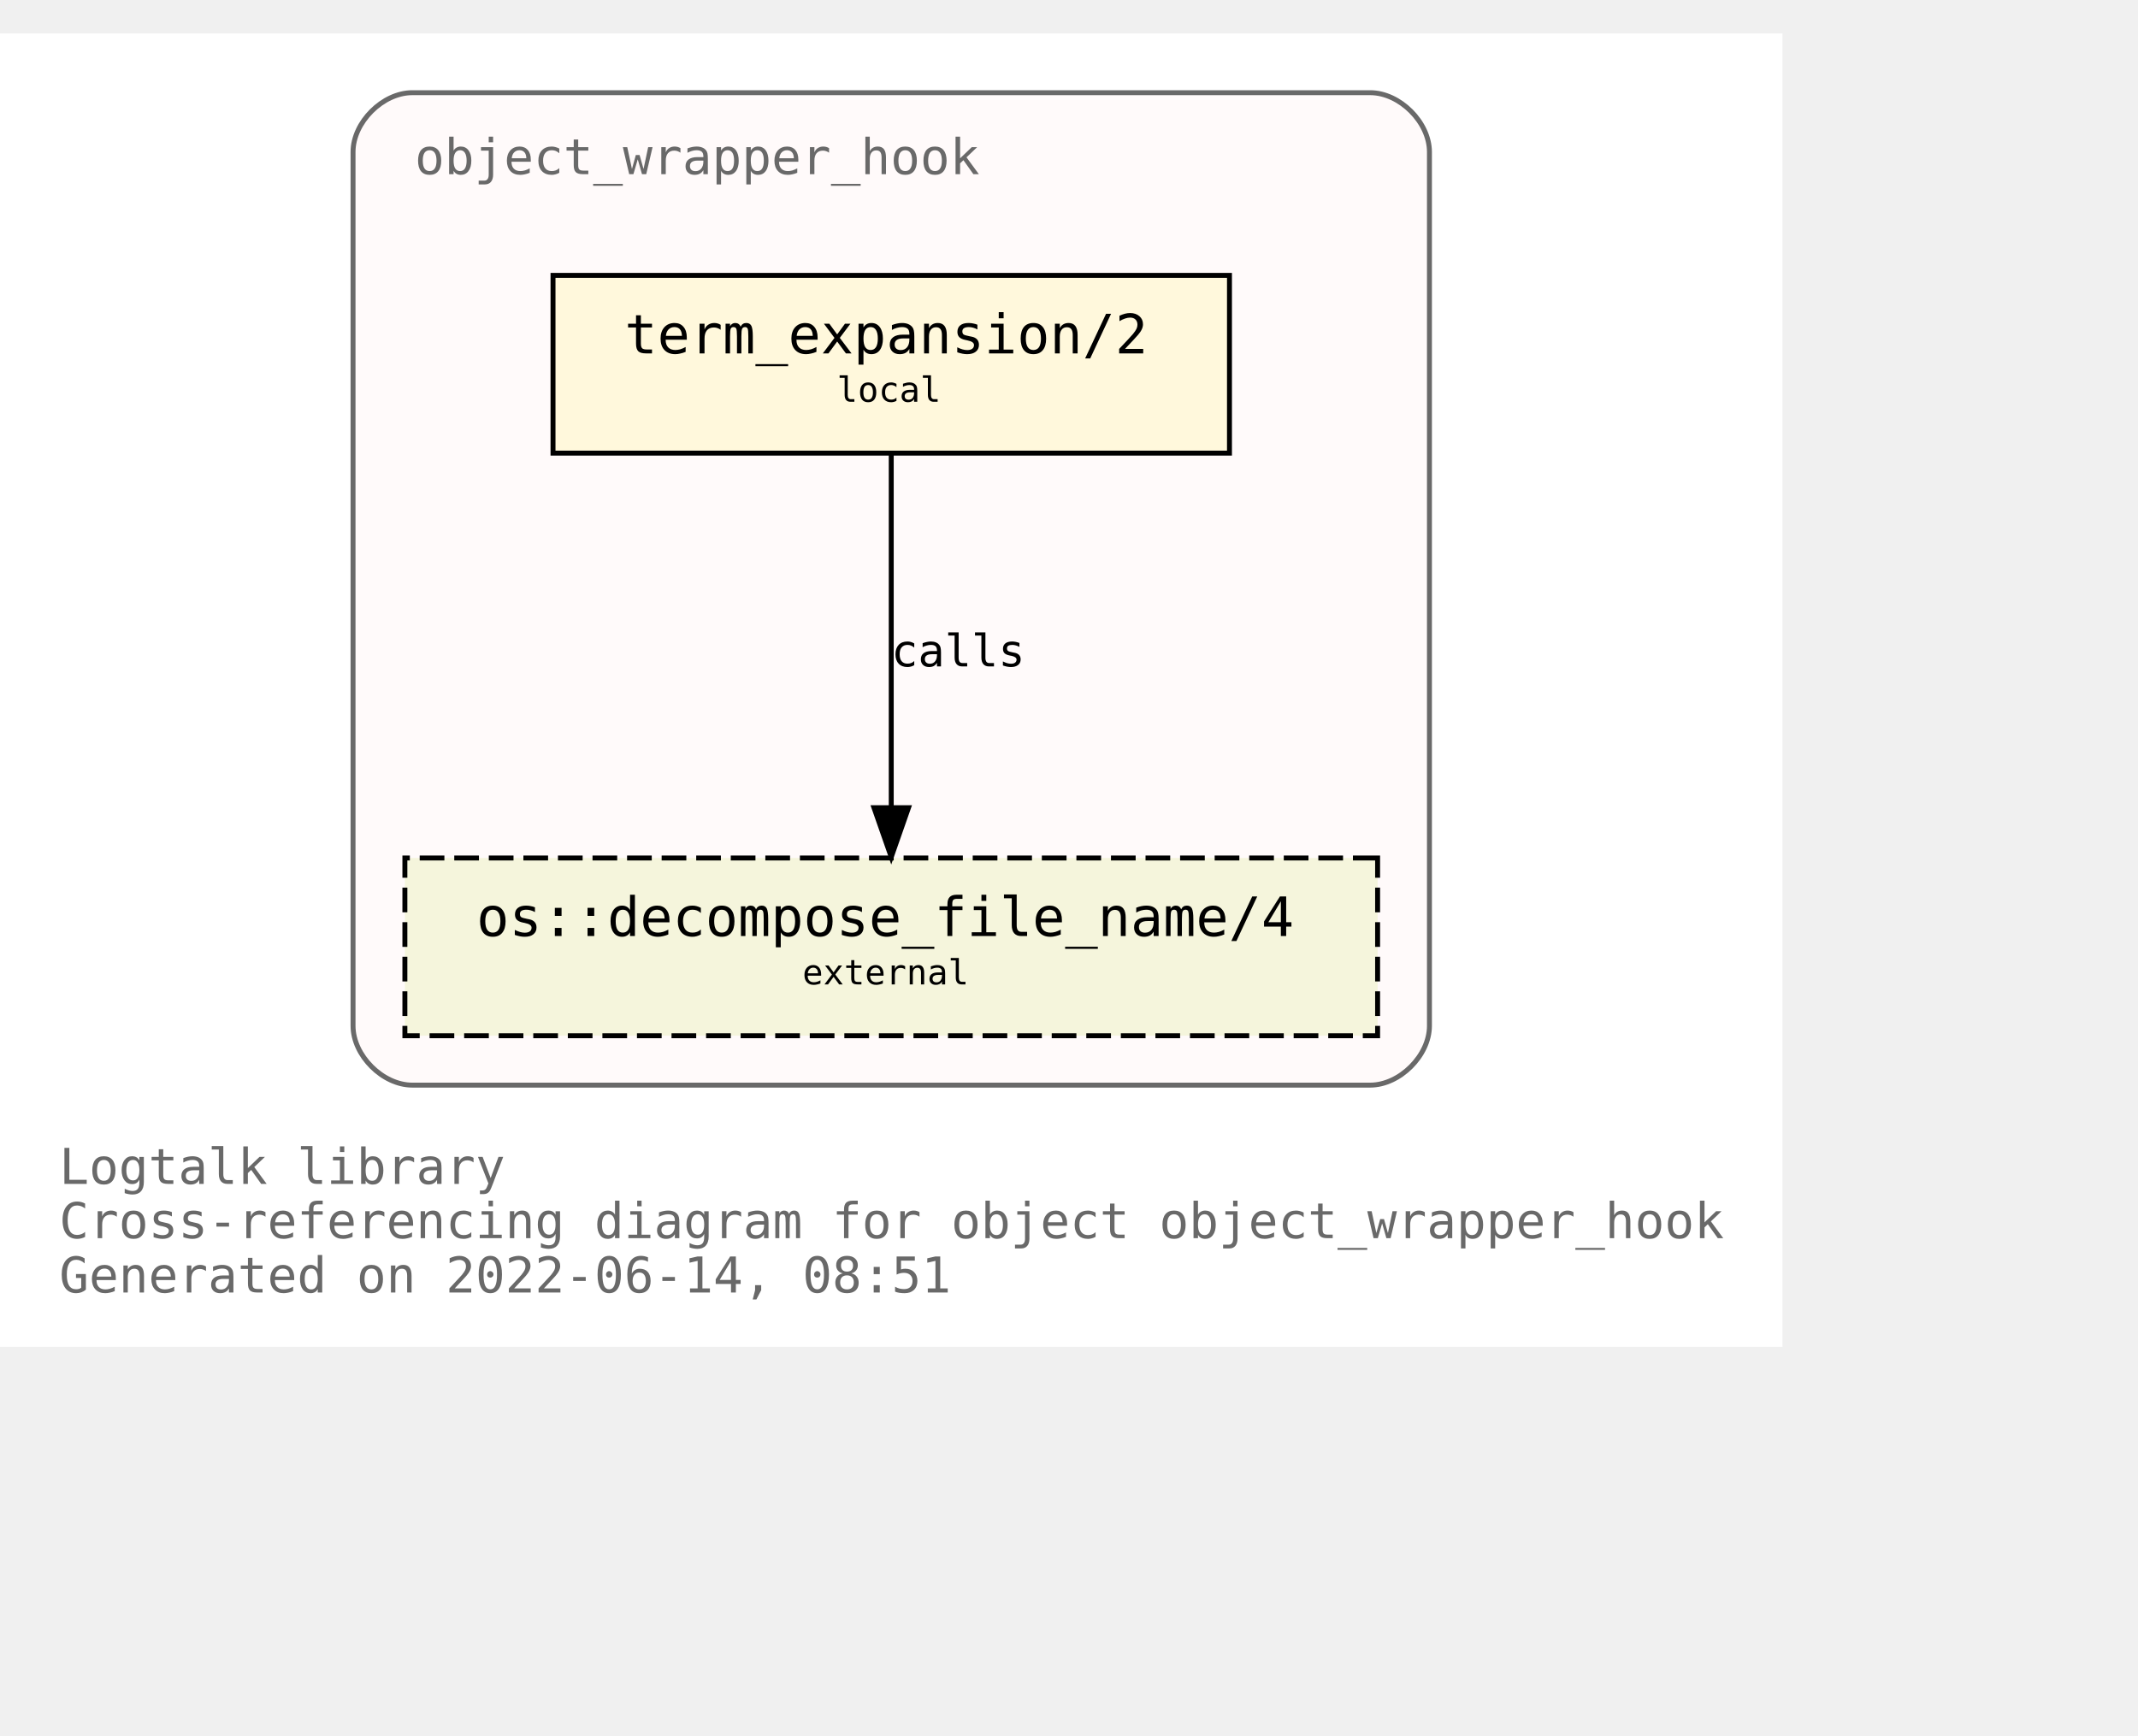
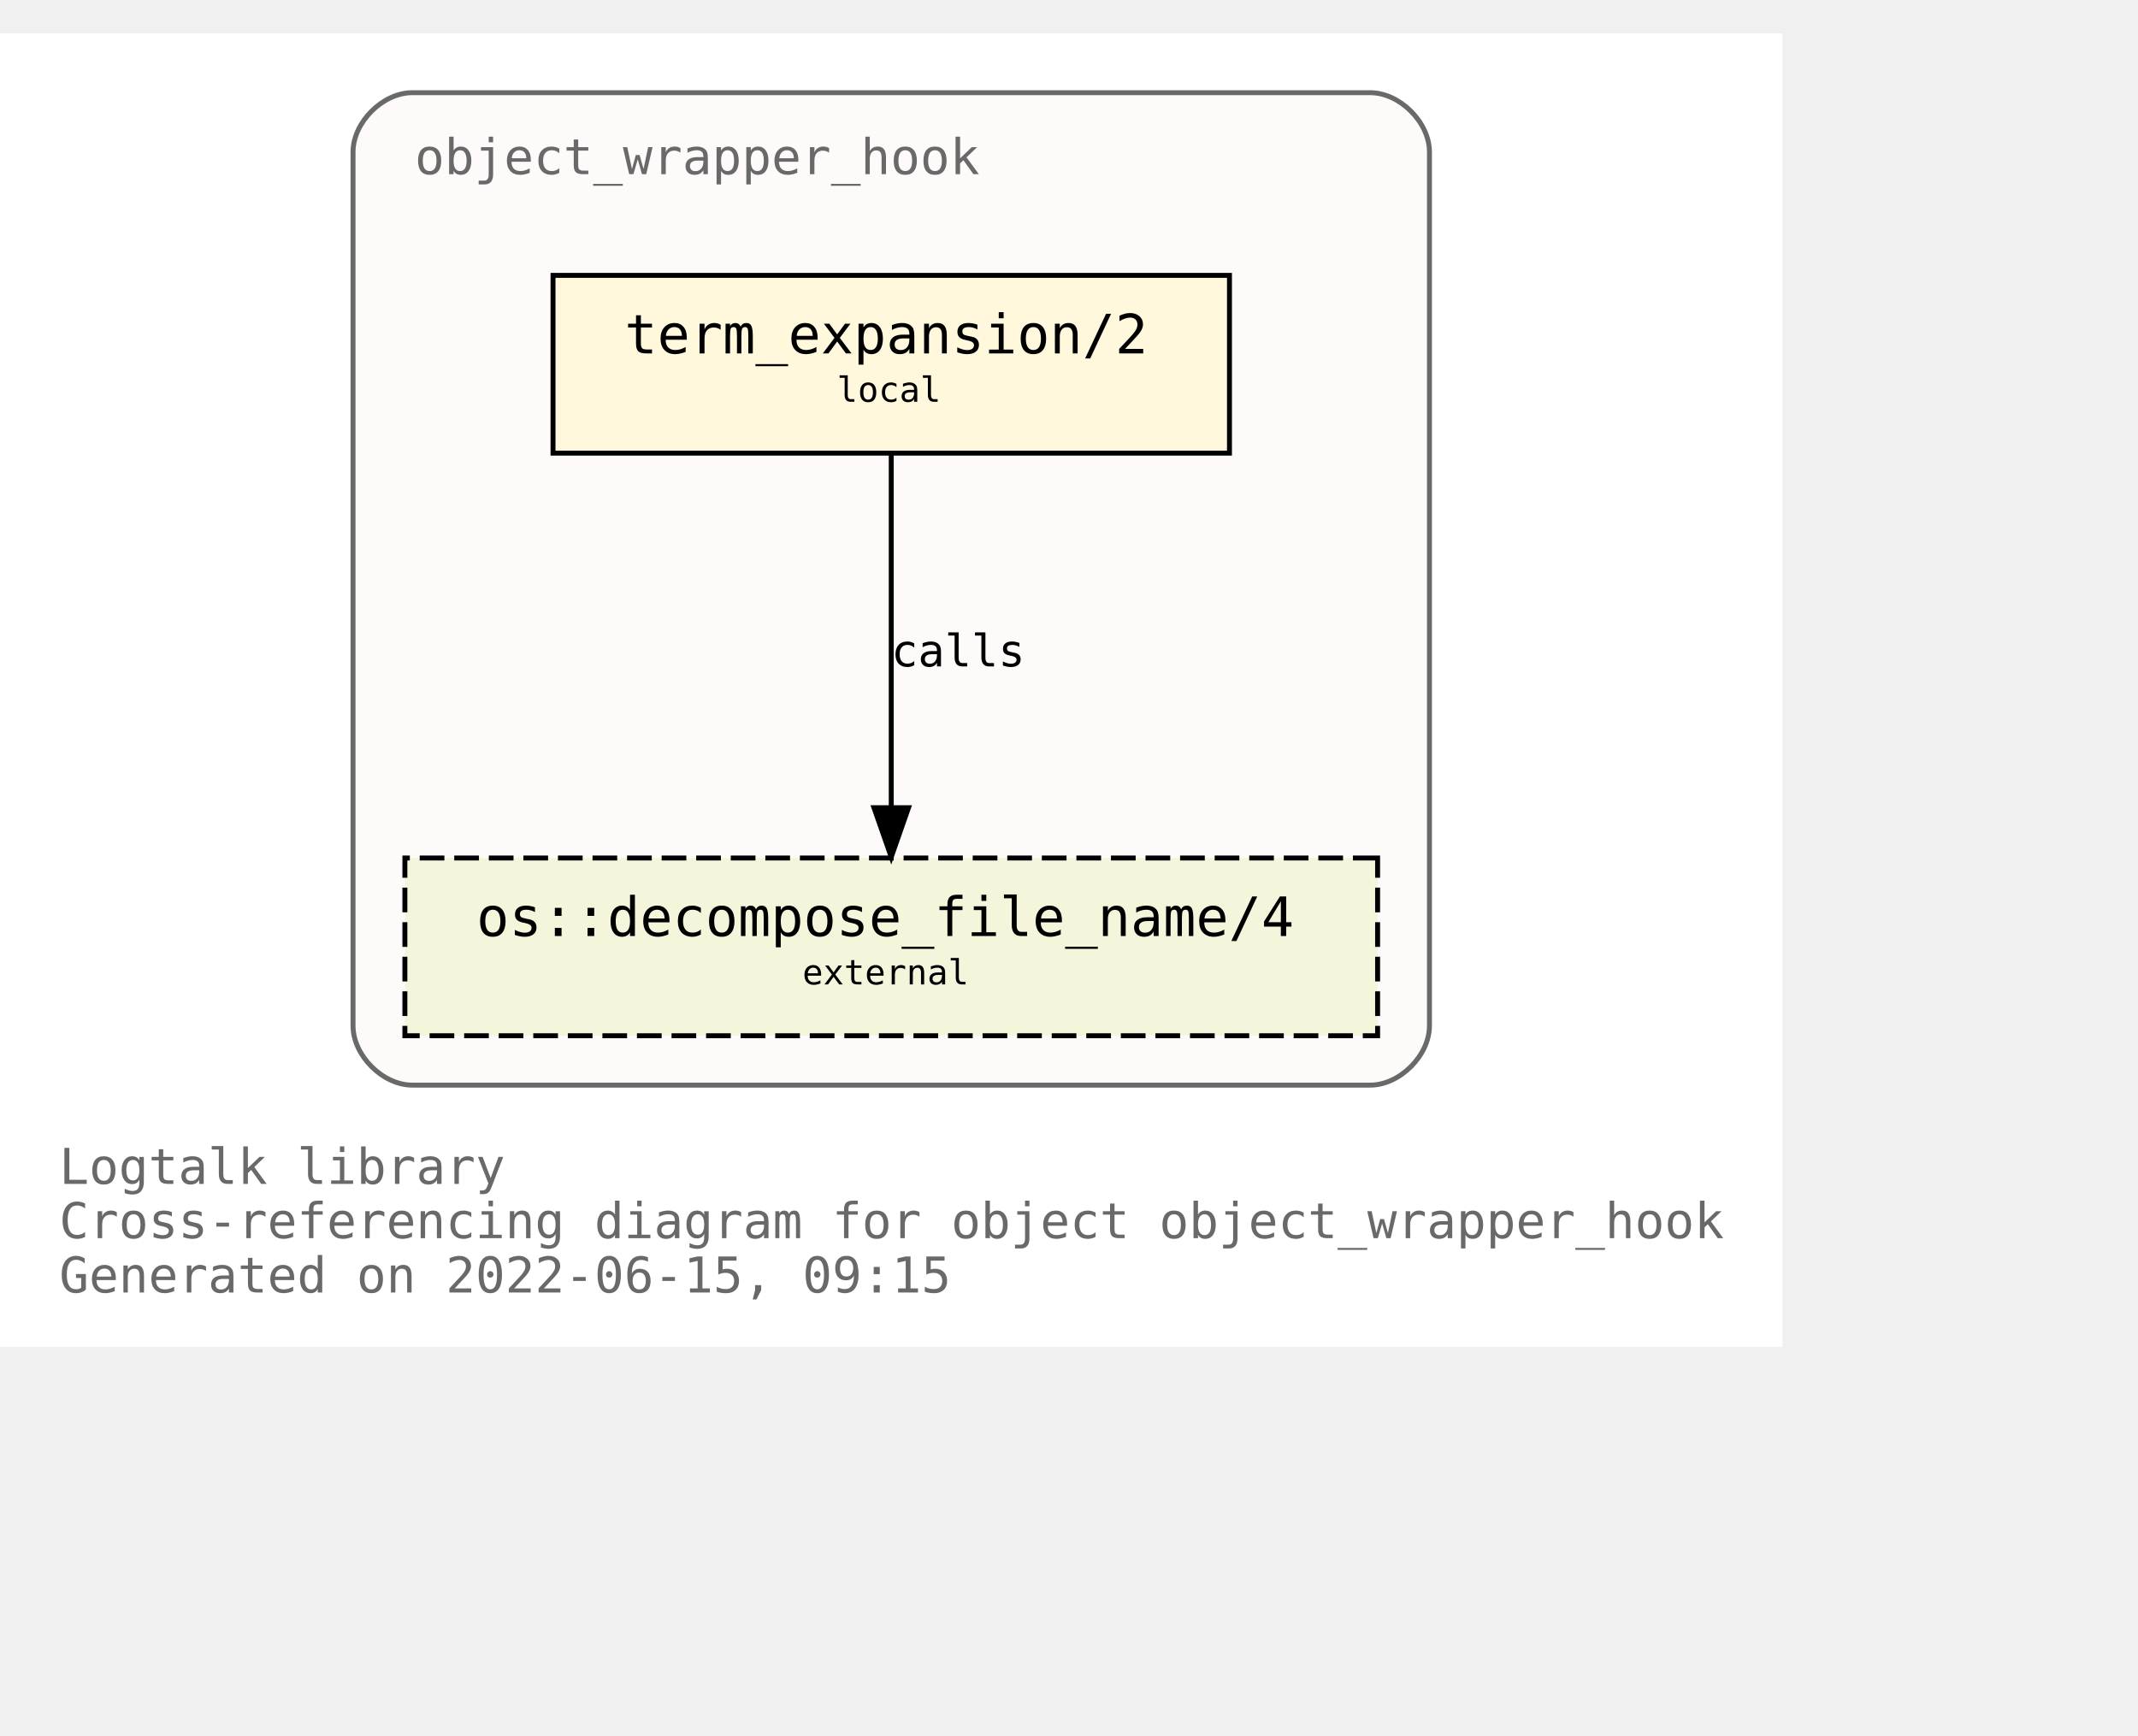
<svg xmlns="http://www.w3.org/2000/svg" xmlns:xlink="http://www.w3.org/1999/xlink" width="505pt" height="410pt" viewBox="72.00 72.00 433.00 338.00">
  <g id="graph0" class="graph" transform="scale(1 1) rotate(0) translate(76 334)">
    <polygon fill="white" stroke="transparent" points="-4,4 -4,-262 357,-262 357,4 -4,4" />
    <text text-anchor="start" x="8" y="-29" font-family="Monospace" font-size="10.00" fill="dimgray">Logtalk library</text>
    <text text-anchor="start" x="8" y="-18" font-family="Monospace" font-size="10.00" fill="dimgray">Cross-referencing diagram for object object_wrapper_hook</text>
-     <text text-anchor="start" x="8" y="-7" font-family="Monospace" font-size="10.00" fill="dimgray">Generated on 2022-06-14, 08:51</text>
+     <text text-anchor="start" x="8" y="-7" font-family="Monospace" font-size="10.00" fill="dimgray">Generated on 2022-06-15, 09:15</text>
    <g id="clust1" class="cluster">
      <g id="a_clust1">
        <a xlink:title="object_wrapper_hook">
          <path fill="snow" stroke="dimgray" d="M79.5,-49C79.5,-49 273.5,-49 273.5,-49 279.5,-49 285.5,-55 285.5,-61 285.5,-61 285.5,-238 285.5,-238 285.5,-244 279.5,-250 273.5,-250 273.5,-250 79.5,-250 79.5,-250 73.5,-250 67.5,-244 67.5,-238 67.5,-238 67.5,-61 67.5,-61 67.5,-55 73.5,-49 79.5,-49" />
          <g id="a_clust1_0">
-             <a xlink:href="https://github.com/LogtalkDotOrg/logtalk3/tree/ae343be5b105689c44572fe47d027adbcbadb4a6/library/hook_objects/object_wrapper_hook.lgt" xlink:title="https://github.com/LogtalkDotOrg/logtalk3/tree/ae343be5b105689c44572fe47d027adbcbadb4a6/library/hook_objects/object_wrapper_hook.lgt">
+             <a xlink:href="https://github.com/LogtalkDotOrg/logtalk3/tree/7d2f24e758be609634f4275c174f2b37e3d82e23/library/hook_objects/object_wrapper_hook.lgt" xlink:title="https://github.com/LogtalkDotOrg/logtalk3/tree/7d2f24e758be609634f4275c174f2b37e3d82e23/library/hook_objects/object_wrapper_hook.lgt">
              <text text-anchor="start" x="80" y="-233.5" font-family="Monospace" font-size="10.00" fill="dimgray">object_wrapper_hook</text>
            </a>
          </g>
        </a>
      </g>
    </g>
    <g id="node1" class="node">
      <g id="a_node1">
-         <a xlink:href="https://github.com/LogtalkDotOrg/logtalk3/tree/ae343be5b105689c44572fe47d027adbcbadb4a6/library/hook_objects/object_wrapper_hook.lgt#L39" xlink:title="https://github.com/LogtalkDotOrg/logtalk3/tree/ae343be5b105689c44572fe47d027adbcbadb4a6/library/hook_objects/object_wrapper_hook.lgt#L39">
+         <a xlink:href="https://github.com/LogtalkDotOrg/logtalk3/tree/7d2f24e758be609634f4275c174f2b37e3d82e23/library/hook_objects/object_wrapper_hook.lgt#L39" xlink:title="https://github.com/LogtalkDotOrg/logtalk3/tree/7d2f24e758be609634f4275c174f2b37e3d82e23/library/hook_objects/object_wrapper_hook.lgt#L39">
          <polygon fill="cornsilk" stroke="black" points="245,-213 108,-213 108,-177 245,-177 245,-213" />
          <text text-anchor="start" x="116.5" y="-197.8" font-family="Monospace" font-size="9.00"> </text>
          <text text-anchor="start" x="122.5" y="-197.2" font-family="Monospace" font-size="11.00">term_expansion/2</text>
          <text text-anchor="start" x="231.5" y="-197.8" font-family="Monospace" font-size="9.00"> </text>
          <text text-anchor="start" x="116.5" y="-186.8" font-family="Monospace" font-size="9.00"> </text>
          <text text-anchor="start" x="165.5" y="-187.4" font-family="Monospace" font-size="7.00">local</text>
          <text text-anchor="start" x="231.5" y="-186.8" font-family="Monospace" font-size="9.00"> </text>
        </a>
      </g>
    </g>
    <g id="node2" class="node">
      <g id="a_node2">
        <a xlink:href="https://logtalk.org/library/osp_0.html#decompose_file_name/4" xlink:title="https://logtalk.org/library/osp_0.html#decompose_file_name/4">
          <polygon fill="beige" stroke="black" stroke-dasharray="5,2" points="275,-95 78,-95 78,-59 275,-59 275,-95" />
          <text text-anchor="start" x="86.5" y="-79.8" font-family="Monospace" font-size="9.00"> </text>
          <text text-anchor="start" x="92.5" y="-79.2" font-family="Monospace" font-size="11.00">os::decompose_file_name/4</text>
          <text text-anchor="start" x="261.5" y="-79.8" font-family="Monospace" font-size="9.00"> </text>
          <text text-anchor="start" x="86.5" y="-68.8" font-family="Monospace" font-size="9.00"> </text>
          <text text-anchor="start" x="158.5" y="-69.4" font-family="Monospace" font-size="7.00">external</text>
          <text text-anchor="start" x="261.5" y="-68.8" font-family="Monospace" font-size="9.00"> </text>
        </a>
      </g>
    </g>
    <g id="edge1" class="edge">
      <g id="a_edge1">
-         <a xlink:href="https://github.com/LogtalkDotOrg/logtalk3/tree/ae343be5b105689c44572fe47d027adbcbadb4a6/library/hook_objects/object_wrapper_hook.lgt#L39" xlink:title="calls">
+         <a xlink:href="https://github.com/LogtalkDotOrg/logtalk3/tree/7d2f24e758be609634f4275c174f2b37e3d82e23/library/hook_objects/object_wrapper_hook.lgt#L39" xlink:title="calls">
          <path fill="none" stroke="black" d="M176.5,-176.88C176.5,-158.04 176.5,-127.47 176.5,-105.3" />
          <polygon fill="black" stroke="black" points="180,-105.19 176.5,-95.19 173,-105.19 180,-105.19" />
        </a>
      </g>
      <g id="a_edge1-label">
-         <a xlink:href="https://github.com/LogtalkDotOrg/logtalk3/tree/ae343be5b105689c44572fe47d027adbcbadb4a6/library/hook_objects/object_wrapper_hook.lgt#L39" xlink:title="https://github.com/LogtalkDotOrg/logtalk3/tree/ae343be5b105689c44572fe47d027adbcbadb4a6/library/hook_objects/object_wrapper_hook.lgt#L39">
+         <a xlink:href="https://github.com/LogtalkDotOrg/logtalk3/tree/7d2f24e758be609634f4275c174f2b37e3d82e23/library/hook_objects/object_wrapper_hook.lgt#L39" xlink:title="https://github.com/LogtalkDotOrg/logtalk3/tree/7d2f24e758be609634f4275c174f2b37e3d82e23/library/hook_objects/object_wrapper_hook.lgt#L39">
          <text text-anchor="start" x="176.5" y="-133.8" font-family="Monospace" font-size="9.00">calls</text>
        </a>
      </g>
    </g>
  </g>
</svg>
